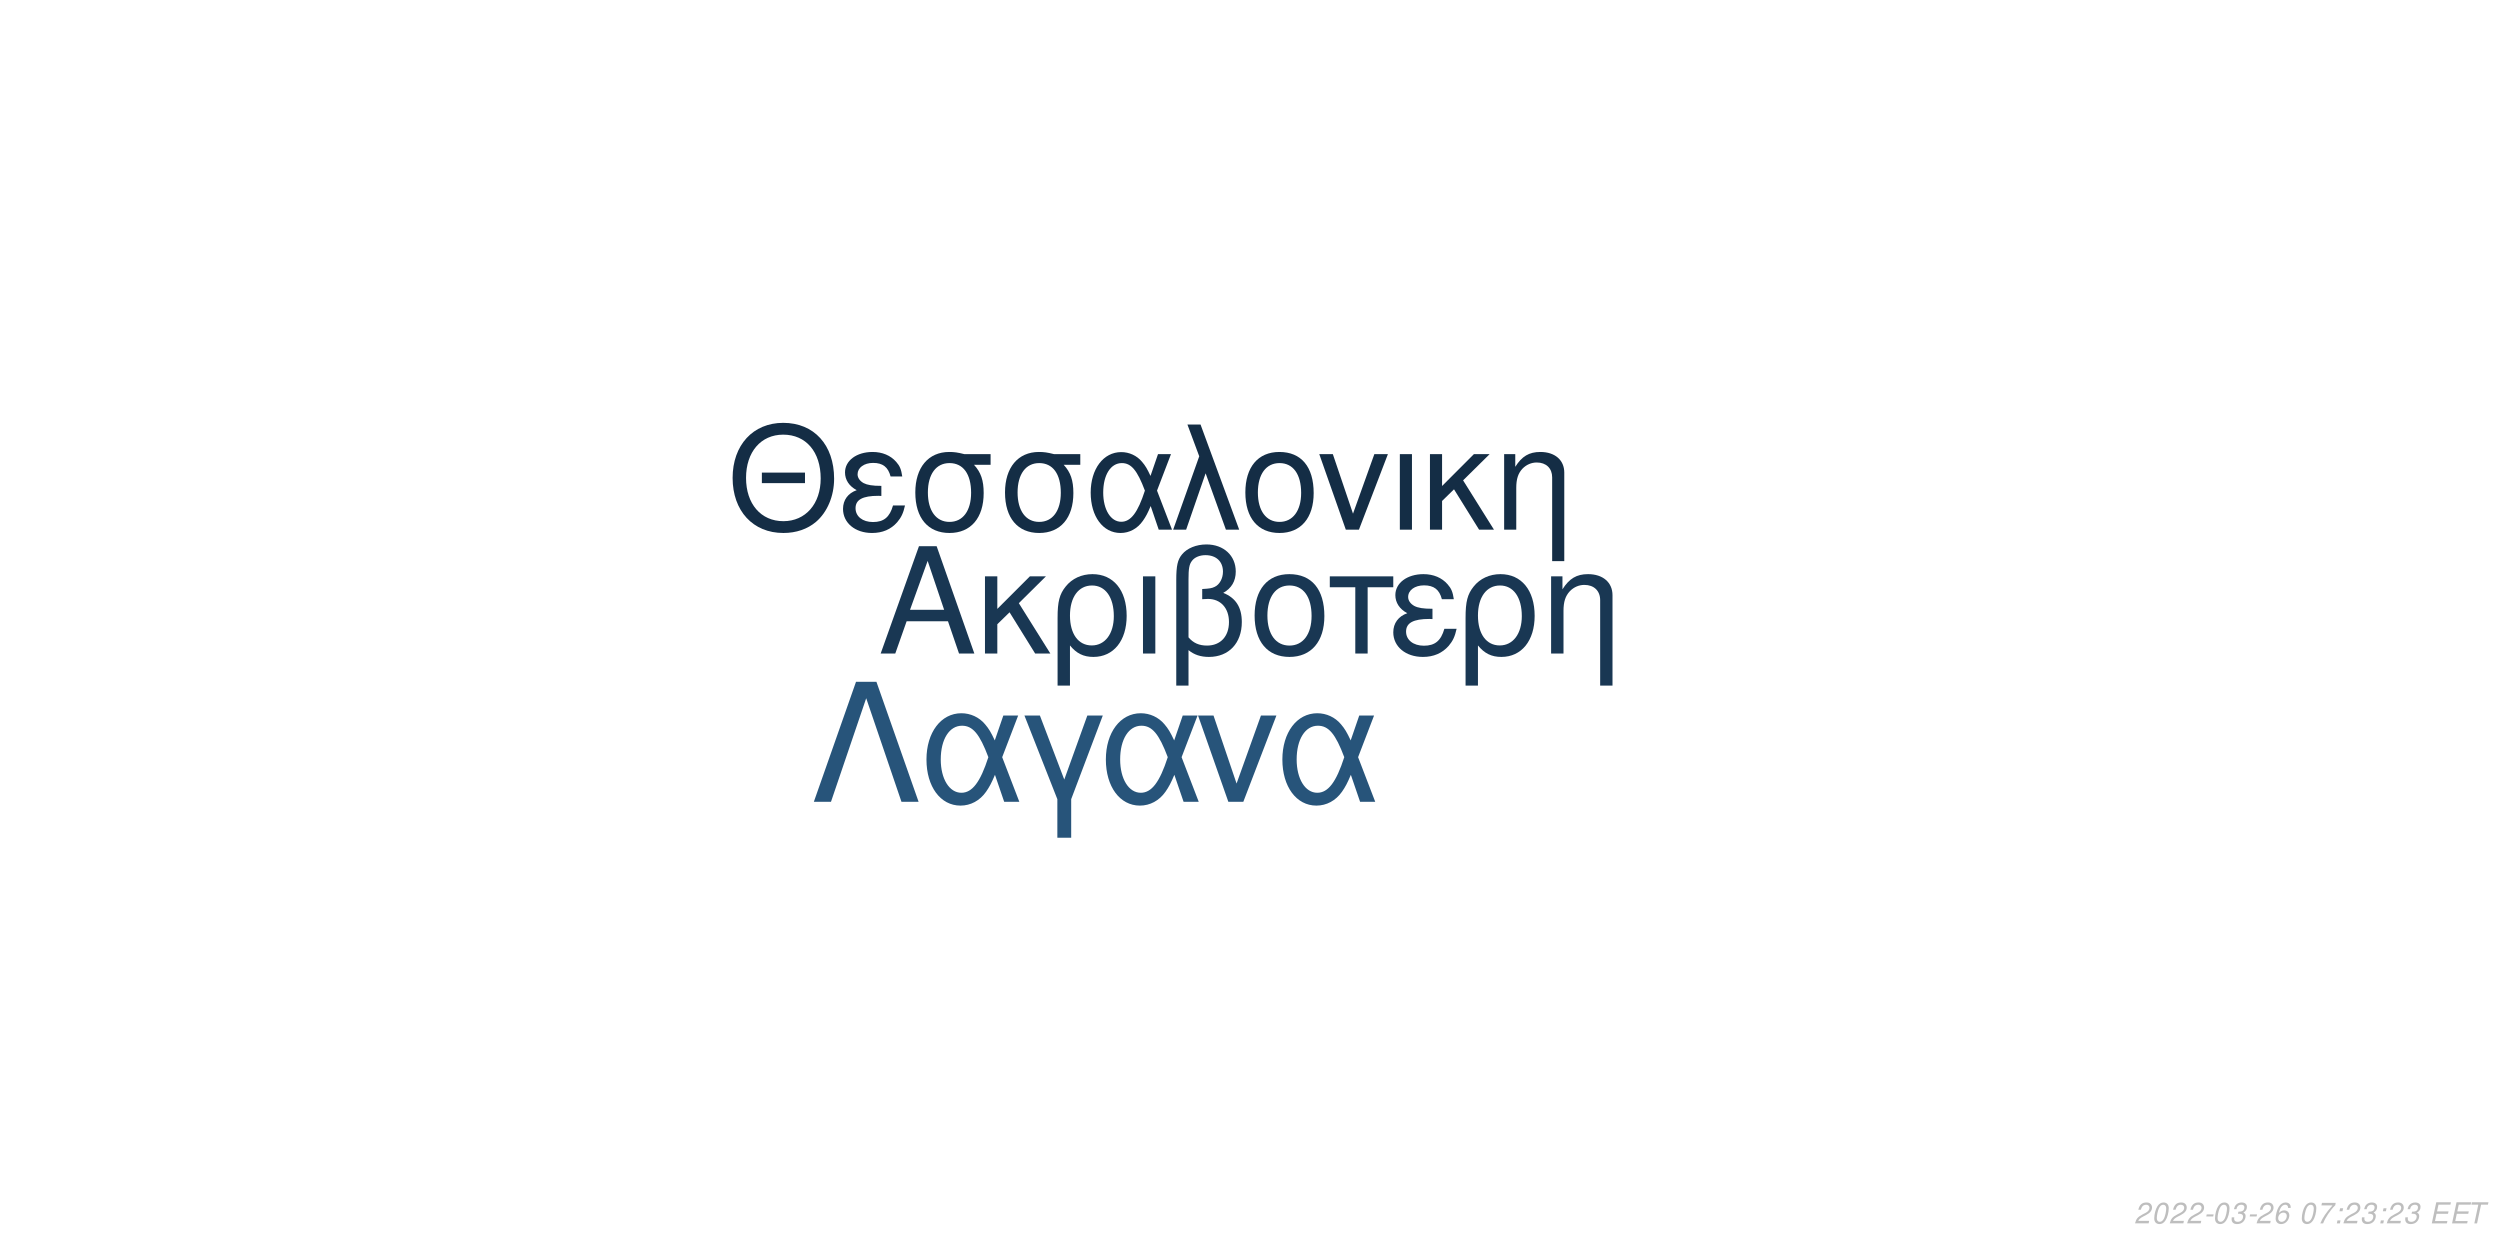
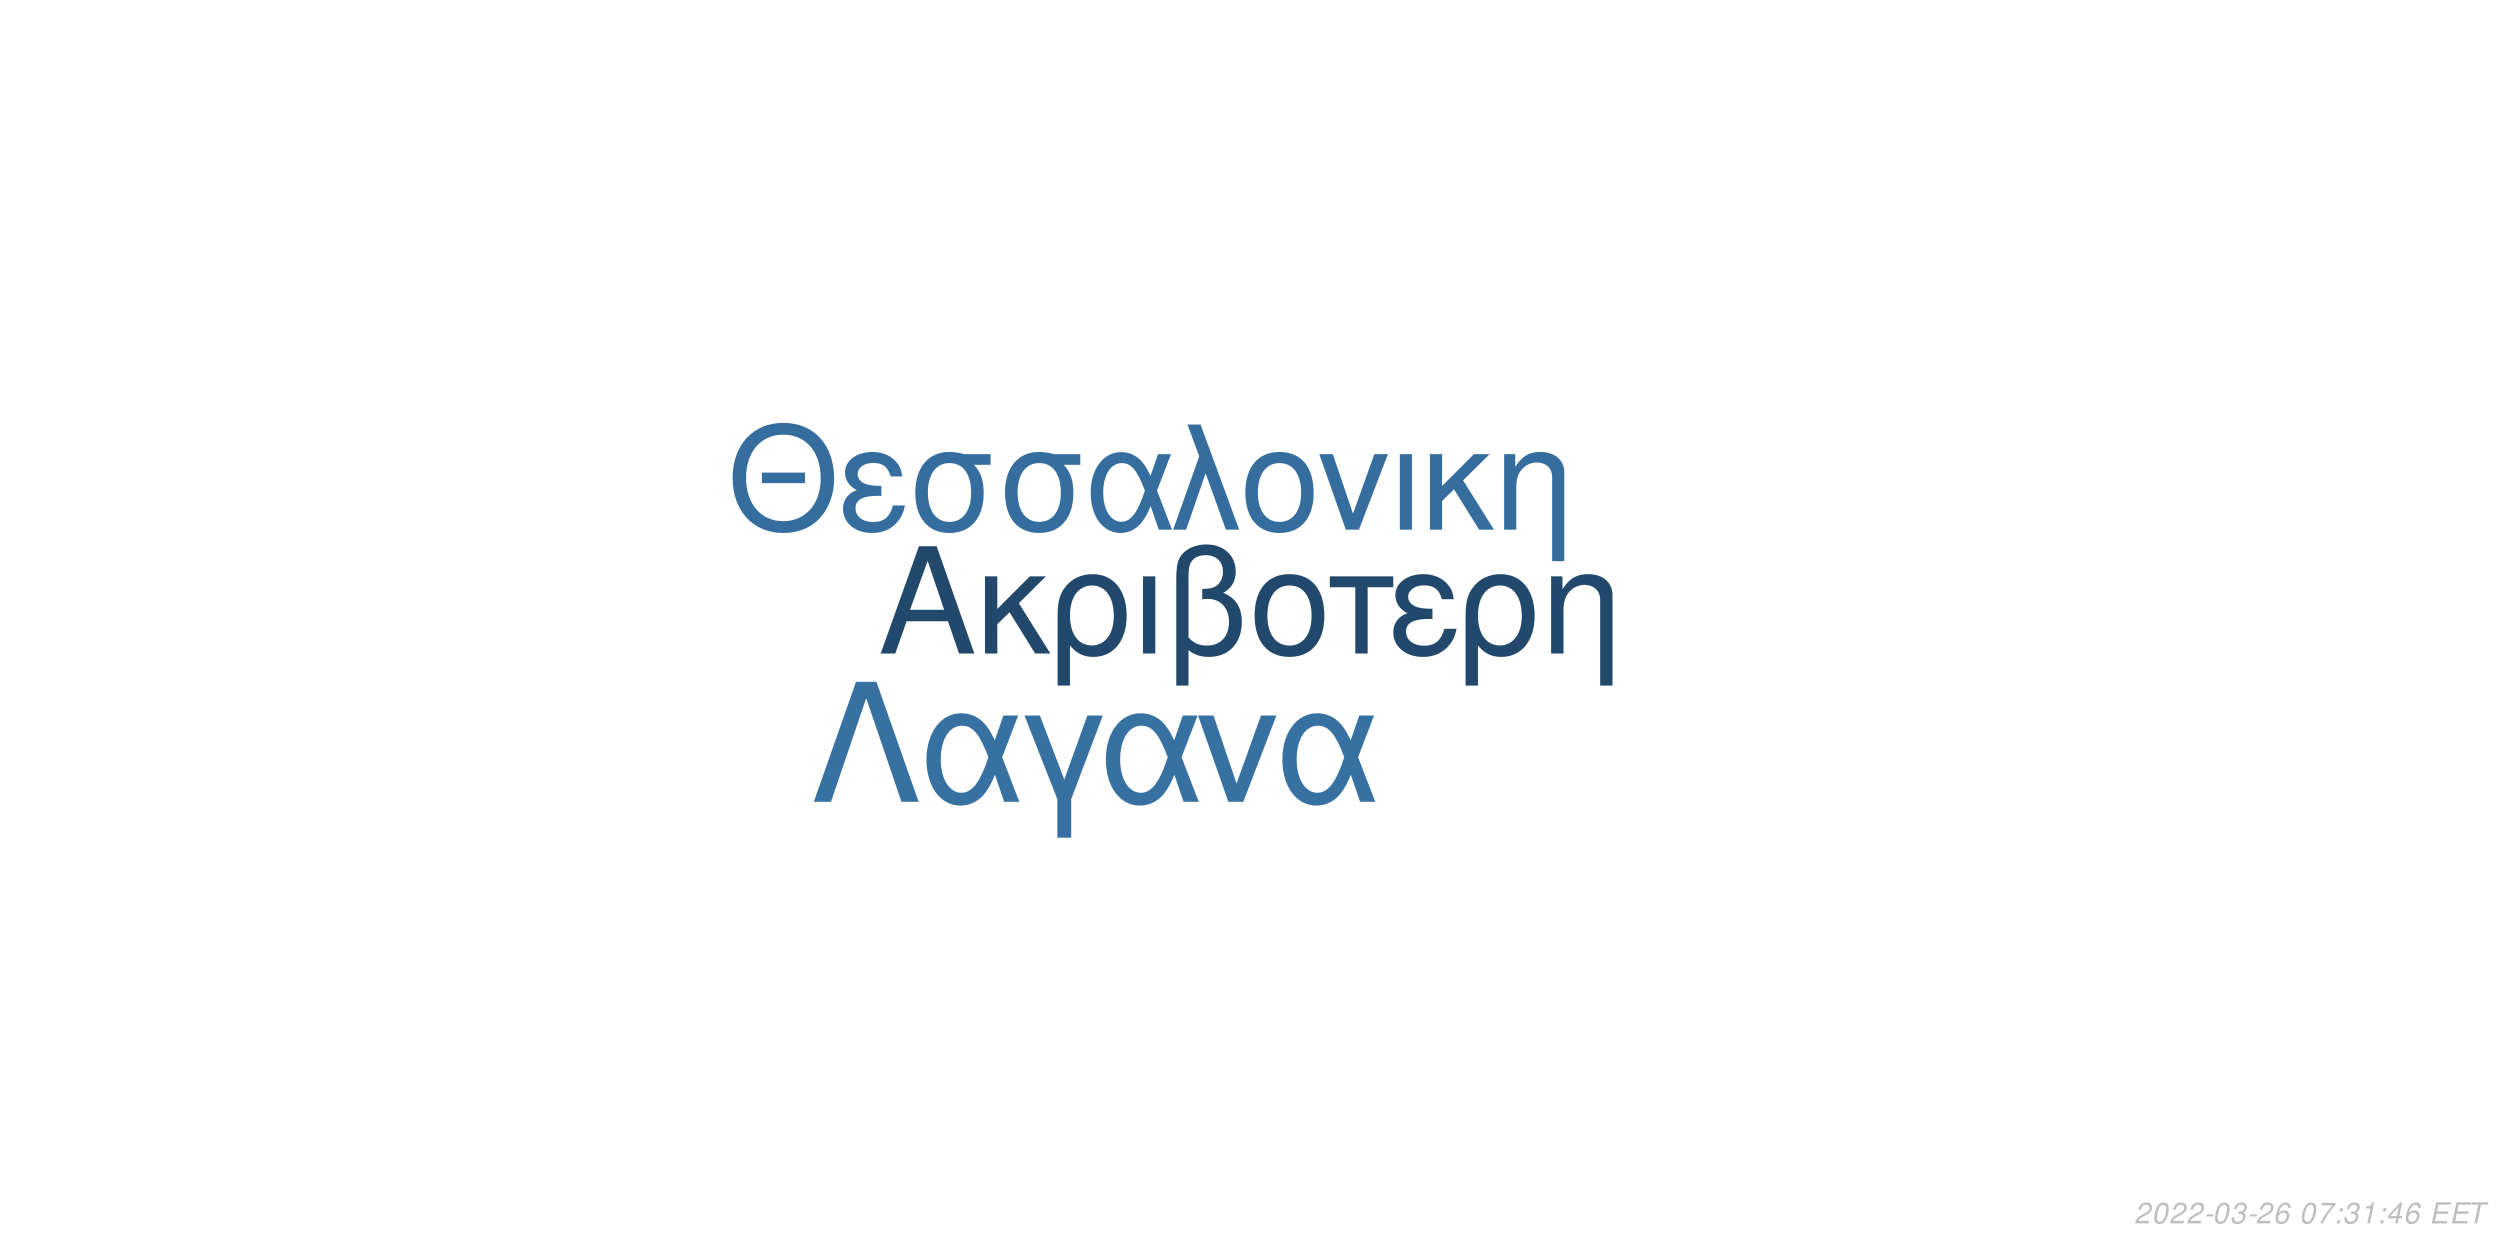
<svg xmlns="http://www.w3.org/2000/svg" xmlns:xlink="http://www.w3.org/1999/xlink" width="864pt" height="432pt" viewBox="0 0 864 432" version="1.1">
  <defs>
    <g>
      <symbol overflow="visible" id="glyph0-0">
        <path style="stroke:none;" d="" />
      </symbol>
      <symbol overflow="visible" id="glyph0-1">
        <path style="stroke:none;" d="M 24.125 -11.141 L 27.938 0 L 33.234 0 L 20.203 -37.094 L 14.094 -37.094 L 0.859 0 L 5.906 0 L 9.828 -11.141 Z M 22.797 -15.109 L 11 -15.109 L 17.094 -32.016 Z M 22.797 -15.109 " />
      </symbol>
      <symbol overflow="visible" id="glyph0-2">
        <path style="stroke:none;" d="M 7.172 -15.422 L 7.172 -26.672 L 2.906 -26.672 L 2.906 0 L 7.172 0 L 7.172 -10.125 L 11.406 -14.25 L 20.25 0 L 25.5 0 L 14.609 -17.406 L 23.969 -26.672 L 18.422 -26.672 Z M 7.172 -15.422 " />
      </symbol>
      <symbol overflow="visible" id="glyph0-3">
        <path style="stroke:none;" d="M 3 11.094 L 7.281 11.094 L 7.281 -2.797 C 9.516 -0.047 11.953 1.172 15.375 1.172 C 22.344 1.172 26.875 -4.422 26.875 -13.031 C 26.875 -21.891 22.297 -27.438 15.062 -27.438 C 11.297 -27.438 7.984 -25.906 5.797 -23.156 C 3.672 -20.516 3 -17.969 3 -12.359 Z M 14.906 -23.516 C 19.547 -23.516 22.438 -19.438 22.438 -12.922 C 22.438 -6.812 19.391 -2.797 14.812 -2.797 C 10.172 -2.797 7.281 -6.766 7.281 -13.125 C 7.281 -19.484 10.234 -23.516 14.906 -23.516 Z M 14.906 -23.516 " />
      </symbol>
      <symbol overflow="visible" id="glyph0-4">
        <path style="stroke:none;" d="M 3.516 0 L 7.781 0 L 7.781 -26.672 L 3.516 -26.672 Z M 3.516 0 " />
      </symbol>
      <symbol overflow="visible" id="glyph0-5">
        <path style="stroke:none;" d="M 4.016 11.094 L 8.25 11.094 L 8.25 -1.172 C 10.172 0.406 12.422 1.172 15.312 1.172 C 22.188 1.172 26.672 -3.609 26.672 -10.891 C 26.672 -15.984 24.578 -19.234 20.25 -20.969 C 23.109 -22.547 24.578 -25.031 24.578 -28.344 C 24.578 -33.844 20.406 -37.703 14.453 -37.703 C 10.938 -37.703 7.734 -36.391 6 -34.25 C 4.484 -32.422 4.016 -30.328 4.016 -25.391 Z M 8.25 -25.656 C 8.25 -29.359 8.5 -30.844 9.469 -32.062 C 10.375 -33.281 12.156 -34 14.094 -34 C 17.812 -34 20.156 -31.812 20.156 -28.297 C 20.156 -25.953 18.984 -23.812 17.297 -23.047 C 16.281 -22.547 15.469 -22.438 12.984 -22.297 L 12.984 -18.781 C 13.734 -18.828 14.344 -18.875 14.969 -18.875 C 19.344 -18.875 22.234 -15.719 22.234 -10.891 C 22.234 -5.906 19.281 -2.75 14.656 -2.75 C 11.953 -2.75 9.922 -3.609 8.25 -5.594 Z M 8.25 -25.656 " />
      </symbol>
      <symbol overflow="visible" id="glyph0-6">
        <path style="stroke:none;" d="M 14.094 -27.438 C 6.562 -27.438 2.094 -22.094 2.094 -13.125 C 2.094 -4.125 6.562 1.172 14.141 1.172 C 21.672 1.172 26.203 -4.172 26.203 -12.922 C 26.203 -22.188 21.828 -27.438 14.094 -27.438 Z M 14.141 -23.516 C 18.938 -23.516 21.781 -19.594 21.781 -12.984 C 21.781 -6.672 18.828 -2.75 14.141 -2.75 C 9.422 -2.75 6.516 -6.672 6.516 -13.125 C 6.516 -19.594 9.422 -23.516 14.141 -23.516 Z M 14.141 -23.516 " />
      </symbol>
      <symbol overflow="visible" id="glyph0-7">
        <path style="stroke:none;" d="M 7.891 0 L 12.156 0 L 12.156 -22.906 L 21.016 -22.906 L 21.016 -26.672 L -0.922 -26.672 L -0.922 -22.906 L 7.891 -22.906 Z M 7.891 0 " />
      </symbol>
      <symbol overflow="visible" id="glyph0-8">
        <path style="stroke:none;" d="M 14.562 -15.469 C 11.344 -15.469 9.562 -15.781 8.297 -16.438 C 6.922 -17.203 6.156 -18.328 6.156 -19.547 C 6.156 -21.891 8.453 -23.562 11.656 -23.562 C 15.062 -23.562 16.953 -22.094 17.812 -18.781 L 21.938 -18.781 C 21.578 -21.266 21.062 -22.5 19.797 -23.922 C 17.812 -26.203 14.906 -27.438 11.453 -27.438 C 5.797 -27.438 1.734 -24.375 1.734 -20.203 C 1.734 -17.609 3.156 -15.375 5.859 -13.938 C 2.797 -12.875 1.016 -10.484 1.016 -7.328 C 1.016 -2.391 5.297 1.172 11.25 1.172 C 14.969 1.172 17.906 -0.109 20.156 -2.641 C 21.578 -4.328 22.297 -5.797 22.906 -8.547 L 18.672 -8.547 C 17.5 -4.422 15.422 -2.703 11.609 -2.703 C 7.938 -2.703 5.438 -4.688 5.438 -7.578 C 5.438 -10.578 7.938 -11.953 13.484 -11.953 C 13.641 -11.953 14.094 -11.953 14.562 -11.906 Z M 14.562 -15.469 " />
      </symbol>
      <symbol overflow="visible" id="glyph0-9">
        <path style="stroke:none;" d="M 3.562 -26.672 L 3.562 0 L 7.844 0 L 7.844 -14.703 C 7.844 -17.906 8.5 -19.891 10.031 -21.531 C 11.406 -22.953 13.188 -23.719 15.062 -23.719 C 18.375 -23.719 20.516 -21.672 20.516 -18.469 L 20.516 11.094 L 24.781 11.094 L 24.781 -20.156 C 24.781 -24.578 21.469 -27.438 16.328 -27.438 C 12.359 -27.438 9.828 -25.906 7.484 -22.188 L 7.484 -26.672 Z M 3.562 -26.672 " />
      </symbol>
      <symbol overflow="visible" id="glyph1-0">
        <path style="stroke:none;" d="" />
      </symbol>
      <symbol overflow="visible" id="glyph1-1">
        <path style="stroke:none;" d="M 26.859 -19.734 L 11.953 -19.734 L 11.953 -16.094 L 26.859 -16.094 Z M 19.328 -36.922 C 8.922 -36.922 1.844 -29.25 1.844 -17.891 C 1.844 -6.484 8.875 1.141 19.391 1.141 C 23.812 1.141 27.703 -0.203 30.641 -2.688 C 34.578 -6.031 36.922 -11.656 36.922 -17.594 C 36.922 -29.297 30 -36.922 19.328 -36.922 Z M 19.328 -32.844 C 27.203 -32.844 32.281 -26.906 32.281 -17.688 C 32.281 -8.922 27.062 -2.938 19.391 -2.938 C 11.609 -2.938 6.484 -8.922 6.484 -17.891 C 6.484 -26.859 11.609 -32.844 19.328 -32.844 Z M 19.328 -32.844 " />
      </symbol>
      <symbol overflow="visible" id="glyph1-2">
        <path style="stroke:none;" d="M 14.25 -15.141 C 11.109 -15.141 9.375 -15.453 8.125 -16.094 C 6.781 -16.844 6.031 -17.938 6.031 -19.141 C 6.031 -21.422 8.266 -23.078 11.406 -23.078 C 14.75 -23.078 16.594 -21.625 17.438 -18.391 L 21.469 -18.391 C 21.125 -20.828 20.625 -22.031 19.391 -23.422 C 17.438 -25.656 14.594 -26.859 11.219 -26.859 C 5.688 -26.859 1.688 -23.875 1.688 -19.781 C 1.688 -17.234 3.094 -15.047 5.734 -13.656 C 2.734 -12.609 1 -10.266 1 -7.172 C 1 -2.344 5.188 1.141 11.016 1.141 C 14.656 1.141 17.547 -0.094 19.734 -2.594 C 21.125 -4.234 21.828 -5.688 22.422 -8.375 L 18.281 -8.375 C 17.141 -4.328 15.094 -2.641 11.359 -2.641 C 7.766 -2.641 5.328 -4.578 5.328 -7.422 C 5.328 -10.359 7.766 -11.703 13.203 -11.703 C 13.359 -11.703 13.797 -11.703 14.25 -11.656 Z M 14.25 -15.141 " />
      </symbol>
      <symbol overflow="visible" id="glyph1-3">
        <path style="stroke:none;" d="M 29 -26.109 L 19.938 -26.109 C 17.594 -26.703 16.438 -26.859 14.703 -26.859 C 7.469 -26.859 2.984 -21.469 2.984 -12.859 C 2.984 -4.031 7.375 1.141 14.797 1.141 C 22.172 1.141 26.609 -4.078 26.609 -12.656 C 26.609 -17.047 25.656 -19.828 23.266 -22.422 L 29 -22.422 Z M 14.797 -23.016 C 19.531 -23.016 22.266 -19.234 22.266 -12.75 C 22.266 -6.531 19.438 -2.688 14.797 -2.688 C 10.172 -2.688 7.328 -6.531 7.328 -12.859 C 7.328 -19.188 10.172 -23.016 14.797 -23.016 Z M 14.797 -23.016 " />
      </symbol>
      <symbol overflow="visible" id="glyph1-4">
        <path style="stroke:none;" d="M 29.344 -26.109 L 24.859 -26.109 L 22.266 -18.578 C 21.125 -21.031 20.484 -22.125 19.328 -23.469 C 17.547 -25.609 14.906 -26.812 12.156 -26.812 C 5.984 -26.812 1.594 -20.984 1.594 -12.812 C 1.594 -4.578 5.828 1.141 11.906 1.141 C 14.953 1.141 17.734 -0.344 19.625 -3.047 C 20.672 -4.531 21.281 -5.688 22.328 -8.172 L 25.109 0 L 29.703 0 L 24.516 -13.5 Z M 20.328 -13.5 C 17.891 -5.922 15.453 -2.734 12.156 -2.734 C 8.516 -2.734 5.922 -6.922 5.922 -12.812 C 5.922 -18.938 8.516 -23.016 12.359 -23.016 C 15.594 -23.016 17.688 -20.531 20.328 -13.5 Z M 20.328 -13.5 " />
      </symbol>
      <symbol overflow="visible" id="glyph1-5">
        <path style="stroke:none;" d="M 1.094 0 L 5.578 0 L 12.312 -19.484 L 19.328 0 L 23.922 0 L 10.562 -36.328 L 6.031 -36.328 L 10.109 -25.359 Z M 1.094 0 " />
      </symbol>
      <symbol overflow="visible" id="glyph1-6">
        <path style="stroke:none;" d="M 13.797 -26.859 C 6.422 -26.859 2.047 -21.625 2.047 -12.859 C 2.047 -4.031 6.422 1.141 13.859 1.141 C 21.234 1.141 25.656 -4.078 25.656 -12.656 C 25.656 -21.719 21.375 -26.859 13.797 -26.859 Z M 13.859 -23.016 C 18.531 -23.016 21.328 -19.188 21.328 -12.703 C 21.328 -6.531 18.438 -2.688 13.859 -2.688 C 9.219 -2.688 6.375 -6.531 6.375 -12.859 C 6.375 -19.188 9.219 -23.016 13.859 -23.016 Z M 13.859 -23.016 " />
      </symbol>
      <symbol overflow="visible" id="glyph1-7">
        <path style="stroke:none;" d="M 14.297 0 L 24.312 -26.109 L 19.625 -26.109 L 12.25 -5.531 L 5.281 -26.109 L 0.594 -26.109 L 9.766 0 Z M 14.297 0 " />
      </symbol>
      <symbol overflow="visible" id="glyph1-8">
        <path style="stroke:none;" d="M 3.438 0 L 7.625 0 L 7.625 -26.109 L 3.438 -26.109 Z M 3.438 0 " />
      </symbol>
      <symbol overflow="visible" id="glyph1-9">
        <path style="stroke:none;" d="M 7.031 -15.094 L 7.031 -26.109 L 2.844 -26.109 L 2.844 0 L 7.031 0 L 7.031 -9.922 L 11.156 -13.953 L 19.828 0 L 24.969 0 L 14.297 -17.047 L 23.469 -26.109 L 18.031 -26.109 Z M 7.031 -15.094 " />
      </symbol>
      <symbol overflow="visible" id="glyph1-10">
        <path style="stroke:none;" d="M 3.484 -26.109 L 3.484 0 L 7.672 0 L 7.672 -14.406 C 7.672 -17.547 8.328 -19.484 9.812 -21.078 C 11.156 -22.469 12.906 -23.219 14.75 -23.219 C 17.984 -23.219 20.078 -21.234 20.078 -18.094 L 20.078 10.859 L 24.266 10.859 L 24.266 -19.734 C 24.266 -24.062 21.031 -26.859 16 -26.859 C 12.109 -26.859 9.609 -25.359 7.328 -21.719 L 7.328 -26.109 Z M 3.484 -26.109 " />
      </symbol>
      <symbol overflow="visible" id="glyph2-0">
        <path style="stroke:none;" d="" />
      </symbol>
      <symbol overflow="visible" id="glyph2-1">
        <path style="stroke:none;" d="M 22.531 -41.484 L 15.484 -41.484 L 0.906 0 L 6.828 0 L 19 -35.797 L 31.188 0 L 37.109 0 Z M 22.531 -41.484 " />
      </symbol>
      <symbol overflow="visible" id="glyph2-2">
        <path style="stroke:none;" d="M 33.516 -29.812 L 28.391 -29.812 L 25.438 -21.219 C 24.125 -24.016 23.391 -25.266 22.078 -26.797 C 20.031 -29.25 17.016 -30.609 13.891 -30.609 C 6.828 -30.609 1.828 -23.953 1.828 -14.625 C 1.828 -5.234 6.656 1.312 13.594 1.312 C 17.078 1.312 20.266 -0.391 22.422 -3.469 C 23.609 -5.172 24.297 -6.484 25.5 -9.328 L 28.688 0 L 33.922 0 L 28 -15.422 Z M 23.219 -15.422 C 20.422 -6.766 17.641 -3.125 13.891 -3.125 C 9.734 -3.125 6.766 -7.906 6.766 -14.625 C 6.766 -21.625 9.734 -26.297 14.109 -26.297 C 17.812 -26.297 20.203 -23.453 23.219 -15.422 Z M 23.219 -15.422 " />
      </symbol>
      <symbol overflow="visible" id="glyph2-3">
        <path style="stroke:none;" d="M 12.062 12.406 L 16.844 12.406 L 16.844 -0.906 L 27.766 -29.812 L 22.422 -29.812 L 14.453 -7.688 L 6.031 -29.812 L 0.688 -29.812 L 12.062 -0.906 Z M 12.062 12.406 " />
      </symbol>
      <symbol overflow="visible" id="glyph2-4">
        <path style="stroke:none;" d="M 16.328 0 L 27.766 -29.812 L 22.422 -29.812 L 14 -6.312 L 6.031 -29.812 L 0.688 -29.812 L 11.156 0 Z M 16.328 0 " />
      </symbol>
      <symbol overflow="visible" id="glyph3-0">
        <path style="stroke:none;" d="" />
      </symbol>
      <symbol overflow="visible" id="glyph3-1">
        <path style="stroke:none;" d="M 5.234 -0.875 L 1.469 -0.875 C 1.641 -1.375 2.203 -1.891 3.109 -2.344 L 4.234 -2.938 C 5.562 -3.625 6.219 -4.469 6.219 -5.484 C 6.219 -5.938 6.062 -6.359 5.797 -6.656 C 5.469 -7.047 4.984 -7.234 4.312 -7.234 C 2.766 -7.234 1.891 -6.453 1.484 -4.734 L 2.375 -4.734 C 2.484 -5.188 2.609 -5.484 2.797 -5.75 C 3.094 -6.203 3.609 -6.453 4.188 -6.453 C 4.891 -6.453 5.344 -6.031 5.344 -5.375 C 5.344 -4.703 4.859 -4.094 4.016 -3.656 L 2.984 -3.125 C 1.234 -2.188 0.797 -1.656 0.344 -0.016 L 5.047 -0.016 Z M 5.234 -0.875 " />
      </symbol>
      <symbol overflow="visible" id="glyph3-2">
        <path style="stroke:none;" d="M 4.203 -7.234 C 3.375 -7.234 2.688 -6.812 2.125 -5.984 C 1.484 -5.047 0.984 -3.188 0.984 -1.734 C 0.984 -1.109 1.172 -0.562 1.484 -0.266 C 1.797 0.047 2.281 0.234 2.766 0.234 C 3.625 0.234 4.281 -0.156 4.859 -1.016 C 5.516 -1.953 6 -3.797 6 -5.266 C 6 -6.5 5.328 -7.234 4.203 -7.234 Z M 4.094 -6.453 C 4.734 -6.453 5.125 -5.984 5.125 -5.156 C 5.125 -4.203 4.781 -2.625 4.406 -1.812 C 3.984 -0.938 3.516 -0.547 2.875 -0.547 C 2.25 -0.547 1.875 -1.031 1.875 -1.828 C 1.875 -2.797 2.203 -4.344 2.594 -5.203 C 2.984 -6.047 3.453 -6.453 4.094 -6.453 Z M 4.094 -6.453 " />
      </symbol>
      <symbol overflow="visible" id="glyph3-3">
        <path style="stroke:none;" d="M 3.516 -3.125 L 1.125 -3.125 L 0.969 -2.406 L 3.359 -2.406 Z M 3.516 -3.125 " />
      </symbol>
      <symbol overflow="visible" id="glyph3-4">
        <path style="stroke:none;" d="M 2.922 -3.312 C 3.125 -3.344 3.234 -3.344 3.375 -3.344 C 4.203 -3.344 4.688 -3 4.688 -2.406 C 4.688 -1.312 3.906 -0.547 2.781 -0.547 C 2.047 -0.547 1.594 -0.938 1.594 -1.562 C 1.594 -1.719 1.609 -1.844 1.656 -2.094 L 0.766 -2.094 C 0.734 -1.797 0.719 -1.641 0.719 -1.469 C 0.719 -0.375 1.406 0.234 2.641 0.234 C 3.547 0.234 4.297 -0.078 4.812 -0.656 C 5.266 -1.156 5.562 -1.875 5.562 -2.547 C 5.562 -3.125 5.344 -3.453 4.797 -3.734 C 5.641 -4.234 6.016 -4.844 6.016 -5.734 C 6.016 -6.656 5.312 -7.234 4.203 -7.234 C 3.375 -7.234 2.672 -6.938 2.188 -6.375 C 1.891 -6.031 1.703 -5.641 1.516 -4.906 L 2.391 -4.906 C 2.5 -5.359 2.594 -5.594 2.734 -5.812 C 3.047 -6.234 3.516 -6.453 4.078 -6.453 C 4.734 -6.453 5.141 -6.125 5.141 -5.578 C 5.141 -5.188 5.016 -4.797 4.797 -4.547 C 4.516 -4.234 4 -4.062 3.266 -4.062 L 3.078 -4.062 Z M 2.922 -3.312 " />
      </symbol>
      <symbol overflow="visible" id="glyph3-5">
        <path style="stroke:none;" d="M 6.125 -5.344 L 6.141 -5.625 C 6.141 -6.609 5.453 -7.234 4.391 -7.234 C 3.438 -7.234 2.641 -6.719 2.016 -5.703 C 1.422 -4.781 0.938 -2.953 0.938 -1.688 C 0.938 -0.516 1.688 0.234 2.859 0.234 C 3.703 0.234 4.438 -0.156 5 -0.875 C 5.406 -1.422 5.672 -2.156 5.672 -2.766 C 5.672 -3.812 4.969 -4.5 3.906 -4.5 C 3.234 -4.5 2.672 -4.234 2.094 -3.625 C 2.406 -5.375 3.234 -6.453 4.25 -6.453 C 4.703 -6.453 5.062 -6.234 5.172 -5.844 C 5.203 -5.719 5.234 -5.578 5.25 -5.344 Z M 3.656 -3.734 C 4.344 -3.734 4.797 -3.281 4.797 -2.625 C 4.797 -1.469 3.984 -0.547 2.984 -0.547 C 2.297 -0.547 1.812 -1.047 1.812 -1.766 C 1.812 -2.859 2.625 -3.734 3.656 -3.734 Z M 3.656 -3.734 " />
      </symbol>
      <symbol overflow="visible" id="glyph3-6">
        <path style="stroke:none;" d="" />
      </symbol>
      <symbol overflow="visible" id="glyph3-7">
        <path style="stroke:none;" d="M 6.703 -7.094 L 1.953 -7.094 L 1.766 -6.219 L 5.594 -6.219 C 3.344 -3.688 2.266 -2.109 1.375 0 L 2.344 0 C 3.031 -1.906 4.828 -4.594 6.547 -6.281 Z M 6.703 -7.094 " />
      </symbol>
      <symbol overflow="visible" id="glyph3-8">
        <path style="stroke:none;" d="M 2.359 -1.031 L 1.312 -1.031 L 1.094 0 L 2.141 0 Z M 3.266 -5.234 L 2.219 -5.234 L 2 -4.203 L 3.047 -4.203 Z M 3.266 -5.234 " />
      </symbol>
      <symbol overflow="visible" id="glyph3-9">
+         <path style="stroke:none;" d="M 3.703 -5.188 L 2.594 0 L 3.469 0 L 5.016 -7.234 L 4.438 -7.234 C 3.906 -6.156 3.688 -6.016 2.234 -5.812 L 2.109 -5.188 Z M 3.703 -5.188 " />
+       </symbol>
+       <symbol overflow="visible" id="glyph3-10">
+         <path style="stroke:none;" d="M 3.625 -1.75 L 3.266 0 L 4.141 0 L 4.516 -1.75 L 5.562 -1.75 L 5.734 -2.531 L 4.688 -2.531 L 5.688 -7.234 L 5.016 -7.234 L 0.844 -2.672 L 0.641 -1.75 Z M 3.797 -2.531 L 1.594 -2.531 L 4.469 -5.703 Z M 3.797 -2.531 " />
+       </symbol>
+       <symbol overflow="visible" id="glyph3-11">
        <path style="stroke:none;" d="M 2.547 -3.312 L 6.5 -3.312 L 6.688 -4.141 L 2.719 -4.141 L 3.219 -6.469 L 7.344 -6.469 L 7.516 -7.297 L 2.453 -7.297 L 0.906 0 L 6.125 0 L 6.297 -0.812 L 2.016 -0.812 Z M 2.547 -3.312 " />
      </symbol>
-       <symbol overflow="visible" id="glyph3-10">
+       <symbol overflow="visible" id="glyph3-12">
        <path style="stroke:none;" d="M 4.938 -6.469 L 7.312 -6.469 L 7.484 -7.297 L 1.75 -7.297 L 1.578 -6.469 L 3.984 -6.469 L 2.609 0 L 3.547 0 Z M 4.938 -6.469 " />
      </symbol>
    </g>
  </defs>
  <g id="surface1">
    <rect x="0" y="0" width="864" height="432" style="fill:rgb(100%,100%,100%);fill-opacity:1;stroke:none;" />
-     <g style="fill:rgb(9.804%,21.569%,32.549%);fill-opacity:1;">
+     <g style="fill:rgb(13.333%,28.627%,42.353%);fill-opacity:1;">
      <use xlink:href="#glyph0-1" x="303.5" y="225.861" />
      <use xlink:href="#glyph0-2" x="337.5" y="225.861" />
      <use xlink:href="#glyph0-3" x="362.5" y="225.861" />
      <use xlink:href="#glyph0-4" x="391.5" y="225.861" />
      <use xlink:href="#glyph0-5" x="402.5" y="225.861" />
      <use xlink:href="#glyph0-6" x="431.5" y="225.861" />
      <use xlink:href="#glyph0-7" x="460.5" y="225.861" />
      <use xlink:href="#glyph0-8" x="480.5" y="225.861" />
      <use xlink:href="#glyph0-3" x="503.5" y="225.861" />
      <use xlink:href="#glyph0-9" x="532.5" y="225.861" />
    </g>
-     <g style="fill:rgb(7.843%,17.647%,27.059%);fill-opacity:1;">
+     <g style="fill:rgb(20.784%,43.137%,61.961%);fill-opacity:1;">
      <use xlink:href="#glyph1-1" x="251.348" y="183.058" />
      <use xlink:href="#glyph1-2" x="290.348" y="183.058" />
      <use xlink:href="#glyph1-3" x="313.348" y="183.058" />
      <use xlink:href="#glyph1-3" x="344.348" y="183.058" />
      <use xlink:href="#glyph1-4" x="375.348" y="183.058" />
      <use xlink:href="#glyph1-5" x="404.348" y="183.058" />
      <use xlink:href="#glyph1-6" x="428.348" y="183.058" />
      <use xlink:href="#glyph1-7" x="455.348" y="183.058" />
      <use xlink:href="#glyph1-8" x="480.348" y="183.058" />
      <use xlink:href="#glyph1-9" x="491.348" y="183.058" />
      <use xlink:href="#glyph1-10" x="516.348" y="183.058" />
    </g>
-     <g style="fill:rgb(15.294%,32.941%,47.843%);fill-opacity:1;">
+     <g style="fill:rgb(21.176%,44.314%,63.137%);fill-opacity:1;">
      <use xlink:href="#glyph2-1" x="280.359" y="277.105" />
      <use xlink:href="#glyph2-2" x="318.359" y="277.105" />
      <use xlink:href="#glyph2-3" x="353.359" y="277.105" />
      <use xlink:href="#glyph2-2" x="380.359" y="277.105" />
      <use xlink:href="#glyph2-4" x="413.359" y="277.105" />
      <use xlink:href="#glyph2-2" x="441.359" y="277.105" />
    </g>
    <g style="fill:rgb(74.51%,74.51%,74.51%);fill-opacity:1;">
      <use xlink:href="#glyph3-1" x="737.52" y="422.81" />
      <use xlink:href="#glyph3-2" x="743.52" y="422.81" />
      <use xlink:href="#glyph3-1" x="749.52" y="422.81" />
      <use xlink:href="#glyph3-1" x="755.52" y="422.81" />
      <use xlink:href="#glyph3-3" x="761.52" y="422.81" />
      <use xlink:href="#glyph3-2" x="764.52" y="422.81" />
      <use xlink:href="#glyph3-4" x="770.52" y="422.81" />
      <use xlink:href="#glyph3-3" x="776.52" y="422.81" />
      <use xlink:href="#glyph3-1" x="779.52" y="422.81" />
      <use xlink:href="#glyph3-5" x="785.52" y="422.81" />
      <use xlink:href="#glyph3-6" x="791.52" y="422.81" />
      <use xlink:href="#glyph3-2" x="794.52" y="422.81" />
      <use xlink:href="#glyph3-7" x="800.52" y="422.81" />
      <use xlink:href="#glyph3-8" x="806.52" y="422.81" />
-       <use xlink:href="#glyph3-1" x="809.52" y="422.81" />
-       <use xlink:href="#glyph3-4" x="815.52" y="422.81" />
+       <use xlink:href="#glyph3-4" x="809.52" y="422.81" />
+       <use xlink:href="#glyph3-9" x="815.52" y="422.81" />
      <use xlink:href="#glyph3-8" x="821.52" y="422.81" />
-       <use xlink:href="#glyph3-1" x="824.52" y="422.81" />
-       <use xlink:href="#glyph3-4" x="830.52" y="422.81" />
+       <use xlink:href="#glyph3-10" x="824.52" y="422.81" />
+       <use xlink:href="#glyph3-5" x="830.52" y="422.81" />
      <use xlink:href="#glyph3-6" x="836.52" y="422.81" />
-       <use xlink:href="#glyph3-9" x="839.52" y="422.81" />
-       <use xlink:href="#glyph3-9" x="846.52" y="422.81" />
-       <use xlink:href="#glyph3-10" x="852.52" y="422.81" />
+       <use xlink:href="#glyph3-11" x="839.52" y="422.81" />
+       <use xlink:href="#glyph3-11" x="846.52" y="422.81" />
+       <use xlink:href="#glyph3-12" x="852.52" y="422.81" />
    </g>
  </g>
</svg>
